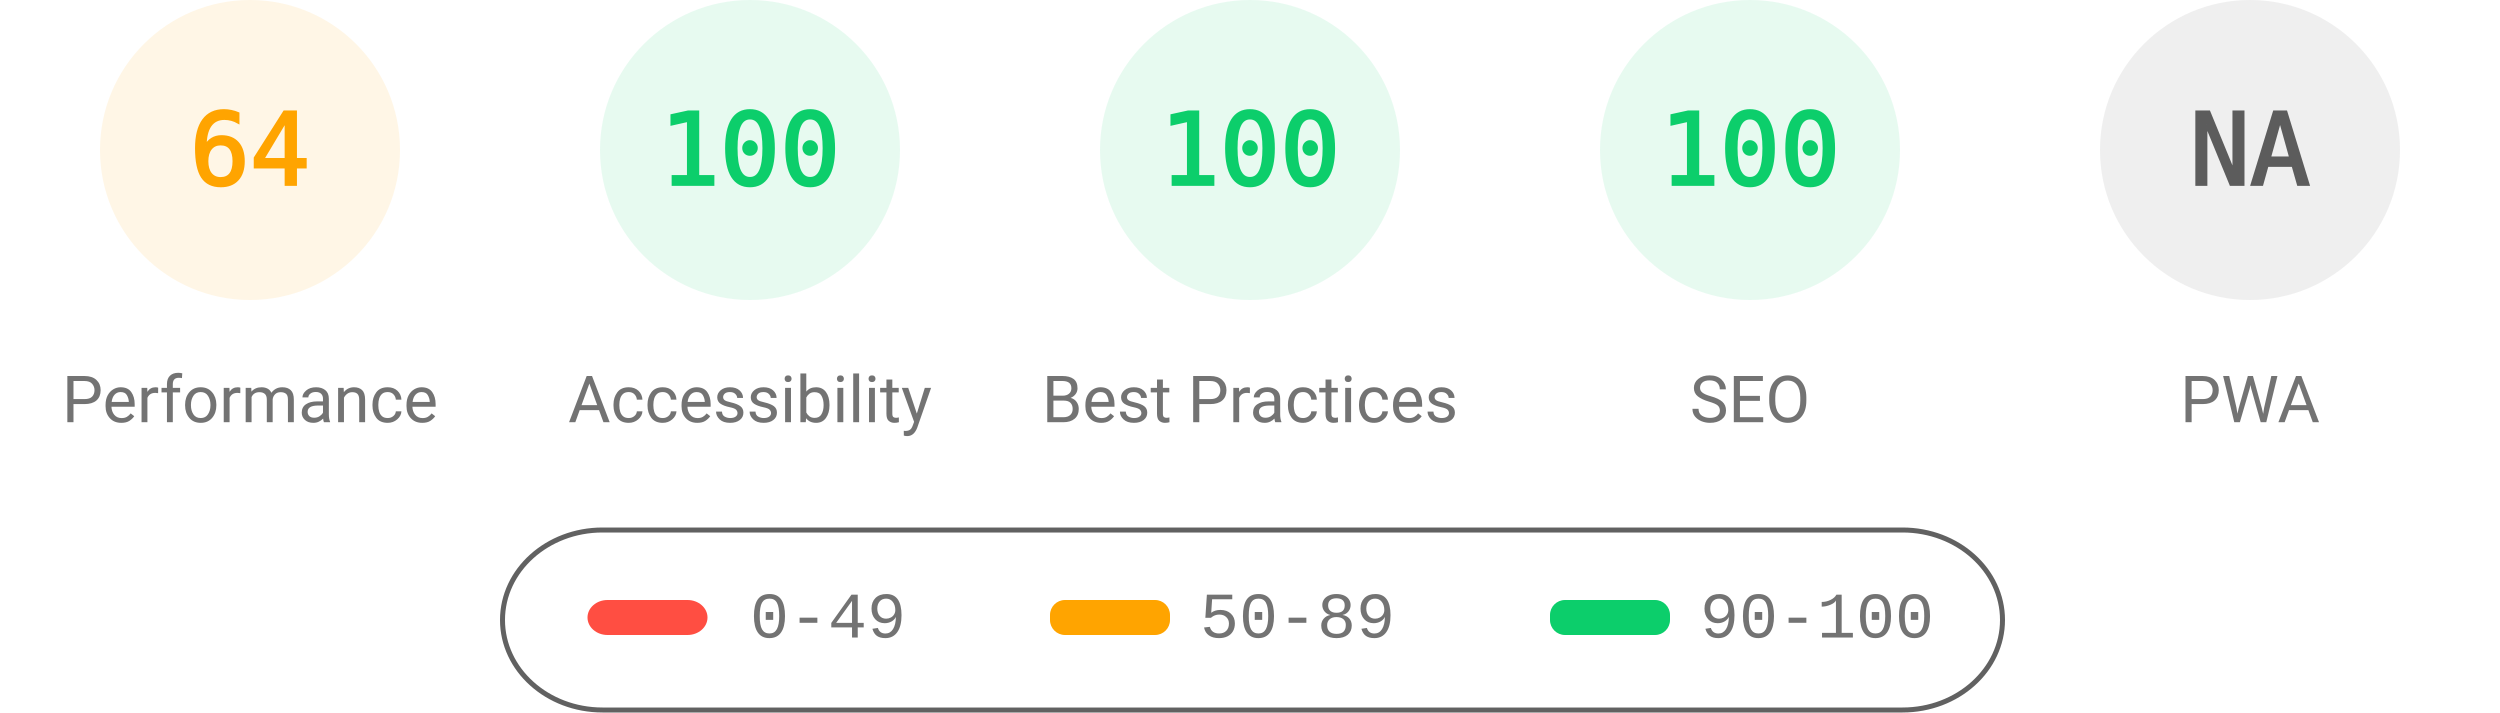
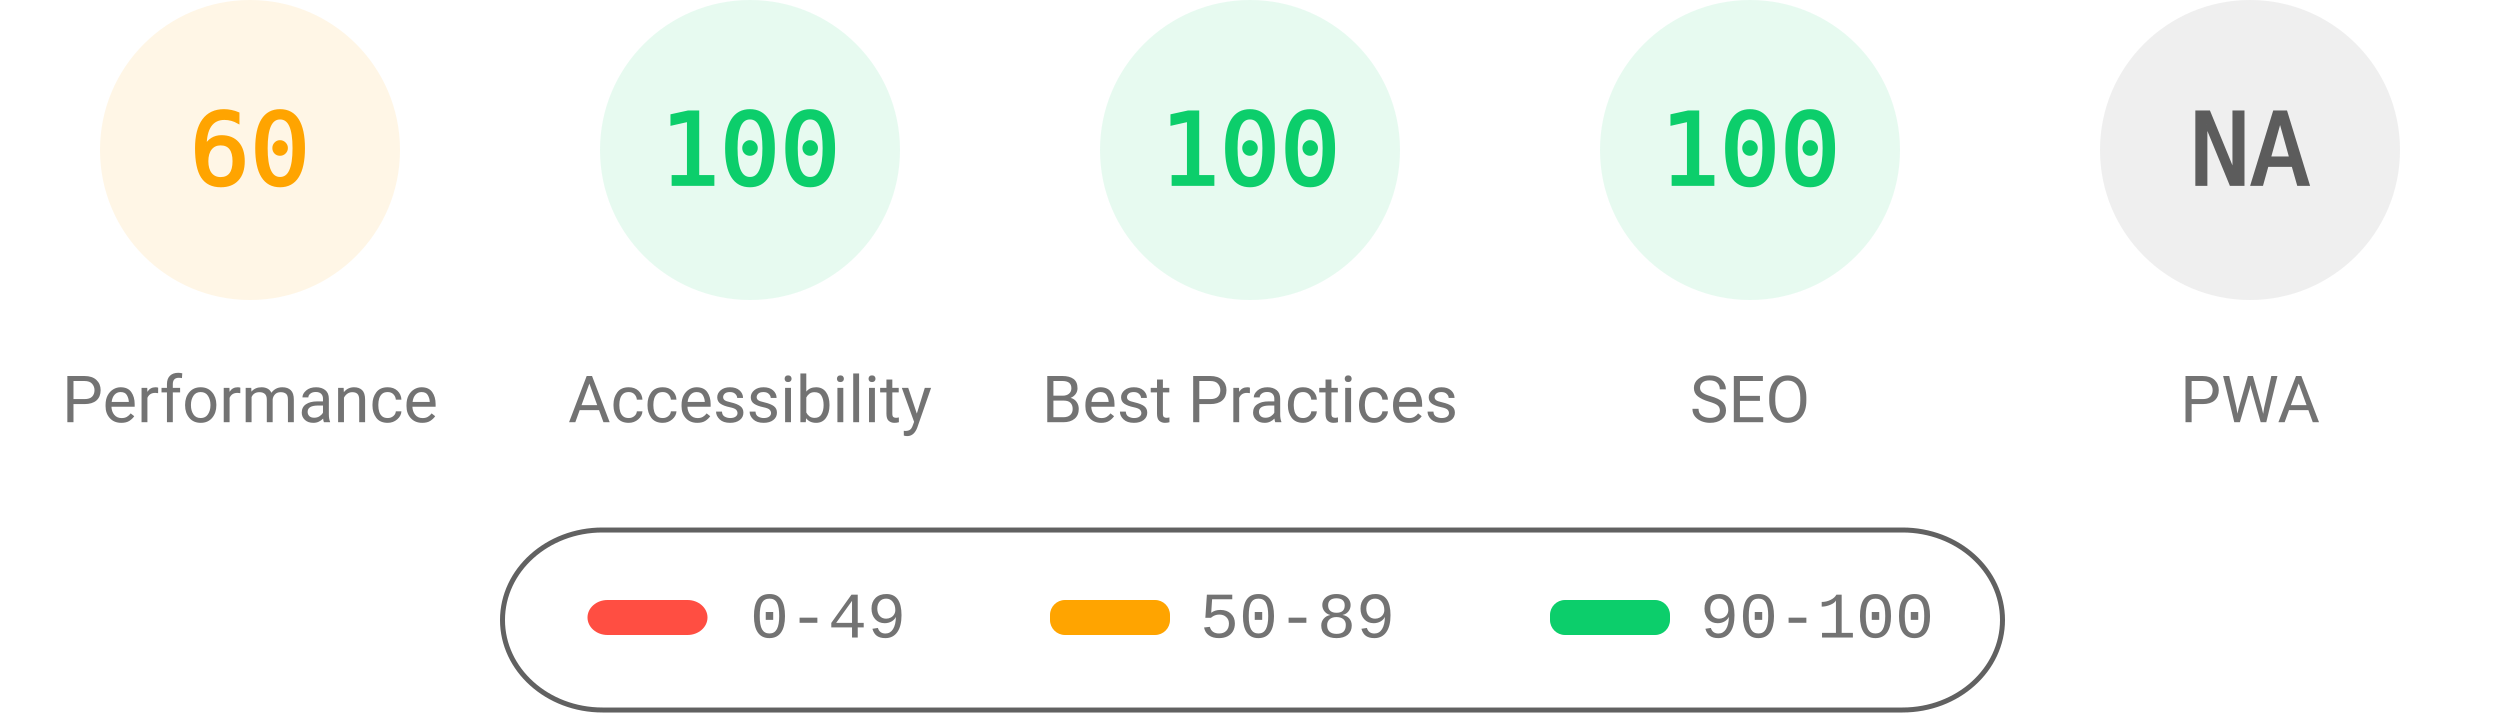
<svg xmlns="http://www.w3.org/2000/svg" fill="none" width="1000" height="285">
  <style>.gauge-base{opacity:.1}.gauge-arc{fill:none;animation-delay:250ms;stroke-linecap:round;transform:rotate(-90deg);transform-origin:100px 60px;animation:load-gauge 1s ease forwards}.guage-text{font-size:40px;font-family:monospace;text-align:center}.guage-red{color:#ff4e42;fill:#ff4e42;stroke:#ff4e42}.guage-orange{color:#ffa400;fill:#ffa400;stroke:#ffa400}.guage-green{color:#0cce6b;fill:#0cce6b;stroke:#0cce6b}.guage-undefined{color:#5c5c5c;fill:#5c5c5c;stroke:#5c5c5c}.guage-title{color:#737373;fill:#737373;stroke:none;font-size:26px;line-height:26px;font-family:Roboto,Halvetica,Arial,sans-serif}@keyframes load-gauge{from{stroke-dasharray:0 352.858}}</style>
  <svg class="guage-div guage-perf guage-orange" viewBox="0 0 200 200" width="200" height="200">
    <circle class="gauge-base" r="56" cx="100" cy="60" stroke-width="8" />
-     <circle class="gauge-arc guage-arc-1" r="56" cx="100" cy="60" stroke-width="8" style="stroke-dasharray:225.189,351.858" />
-     <text class="guage-text" x="100" y="60" alignment-baseline="central" dominant-baseline="central" text-anchor="middle">64</text>
+     <circle class="gauge-arc guage-arc-1" r="56" cx="100" cy="60" stroke-width="8" style="stroke-dasharray:211.115,351.858" />
+     <text class="guage-text" x="100" y="60" alignment-baseline="central" dominant-baseline="central" text-anchor="middle">60</text>
    <text class="guage-title" x="100" y="160" alignment-baseline="central" dominant-baseline="central" text-anchor="middle">Performance</text>
  </svg>
  <svg class="guage-div guage-acc guage-green" viewBox="0 0 200 200" width="200" height="200" x="200">
    <circle class="gauge-base" r="56" cx="100" cy="60" stroke-width="8" />
    <circle class="gauge-arc guage-arc-2" r="56" cx="100" cy="60" stroke-width="8" style="stroke-dasharray:351.858,351.858" />
    <text class="guage-text" x="100" y="60" alignment-baseline="central" dominant-baseline="central" text-anchor="middle">100</text>
    <text class="guage-title" x="100" y="160" alignment-baseline="central" dominant-baseline="central" text-anchor="middle">Accessibility</text>
  </svg>
  <svg class="guage-div guage-best guage-green" viewBox="0 0 200 200" width="200" height="200" x="400">
    <circle class="gauge-base" r="56" cx="100" cy="60" stroke-width="8" />
    <circle class="gauge-arc guage-arc-3" r="56" cx="100" cy="60" stroke-width="8" style="stroke-dasharray:351.858,351.858" />
    <text class="guage-text" x="100" y="60" alignment-baseline="central" dominant-baseline="central" text-anchor="middle">100</text>
    <text class="guage-title" x="100" y="160" alignment-baseline="central" dominant-baseline="central" text-anchor="middle">Best Practices</text>
  </svg>
  <svg class="guage-div guage-seo guage-green" viewBox="0 0 200 200" width="200" height="200" x="600">
    <circle class="gauge-base" r="56" cx="100" cy="60" stroke-width="8" />
    <circle class="gauge-arc guage-arc-4" r="56" cx="100" cy="60" stroke-width="8" style="stroke-dasharray:351.858,351.858" />
    <text class="guage-text" x="100" y="60" alignment-baseline="central" dominant-baseline="central" text-anchor="middle">100</text>
    <text class="guage-title" x="100" y="160" alignment-baseline="central" dominant-baseline="central" text-anchor="middle">SEO</text>
  </svg>
  <svg class="guage-div guage-pwa guage-undefined" viewBox="0 0 200 200" width="200" height="200" x="800">
    <circle class="gauge-base" r="56" cx="100" cy="60" stroke-width="8" />
    <circle class="gauge-arc guage-arc-4" r="56" cx="100" cy="60" stroke-width="8" style="stroke-dasharray:351.858,351.858" />
    <text class="guage-text" x="100" y="60" alignment-baseline="central" dominant-baseline="central" text-anchor="middle">NA</text>
    <text class="guage-title" x="100" y="160" alignment-baseline="central" dominant-baseline="central" text-anchor="middle">PWA</text>
  </svg>
  <svg width="604" height="76" x="200" y="210">
    <path fill="none" id="canvas_background" d="M-1-1h604v80H-1z" />
    <rect fill-opacity="0" stroke="#616161" stroke-width="2" rx="40" id="svg_2" height="72" width="600" y="2" x="1" fill="#000" />
    <rect stroke="#000" rx="8" id="svg_3" height="14" width="48" y="30" x="35" stroke-opacity="null" stroke-width="0" fill="#ff4e42" />
    <rect stroke="#000" rx="6" id="svg_4" height="14" width="48" y="30" x="220" stroke-opacity="null" stroke-width="0" fill="#ffa400" />
    <rect stroke="#000" rx="6" id="svg_5" height="14" width="48" y="30" x="420" stroke-opacity="null" stroke-width="0" fill="#0cce6b" />
    <text xml:space="preserve" text-anchor="start" font-family="'Courier New', Courier, monospace" font-size="26" id="svg_6" y="45" x="100" stroke-opacity="null" stroke-width="0" stroke="#000" fill="#737373">0-49</text>
    <text xml:space="preserve" text-anchor="start" font-family="'Courier New', Courier, monospace" font-size="26" id="svg_7" y="45" x="280" stroke-opacity="null" stroke-width="0" stroke="#000" fill="#737373">50-89</text>
    <text xml:space="preserve" text-anchor="start" font-family="'Courier New', Courier, monospace" font-size="26" id="svg_8" y="45" x="480" stroke-opacity="null" stroke-width="0" stroke="#000" fill="#737373">90-100</text>
  </svg>
</svg>
